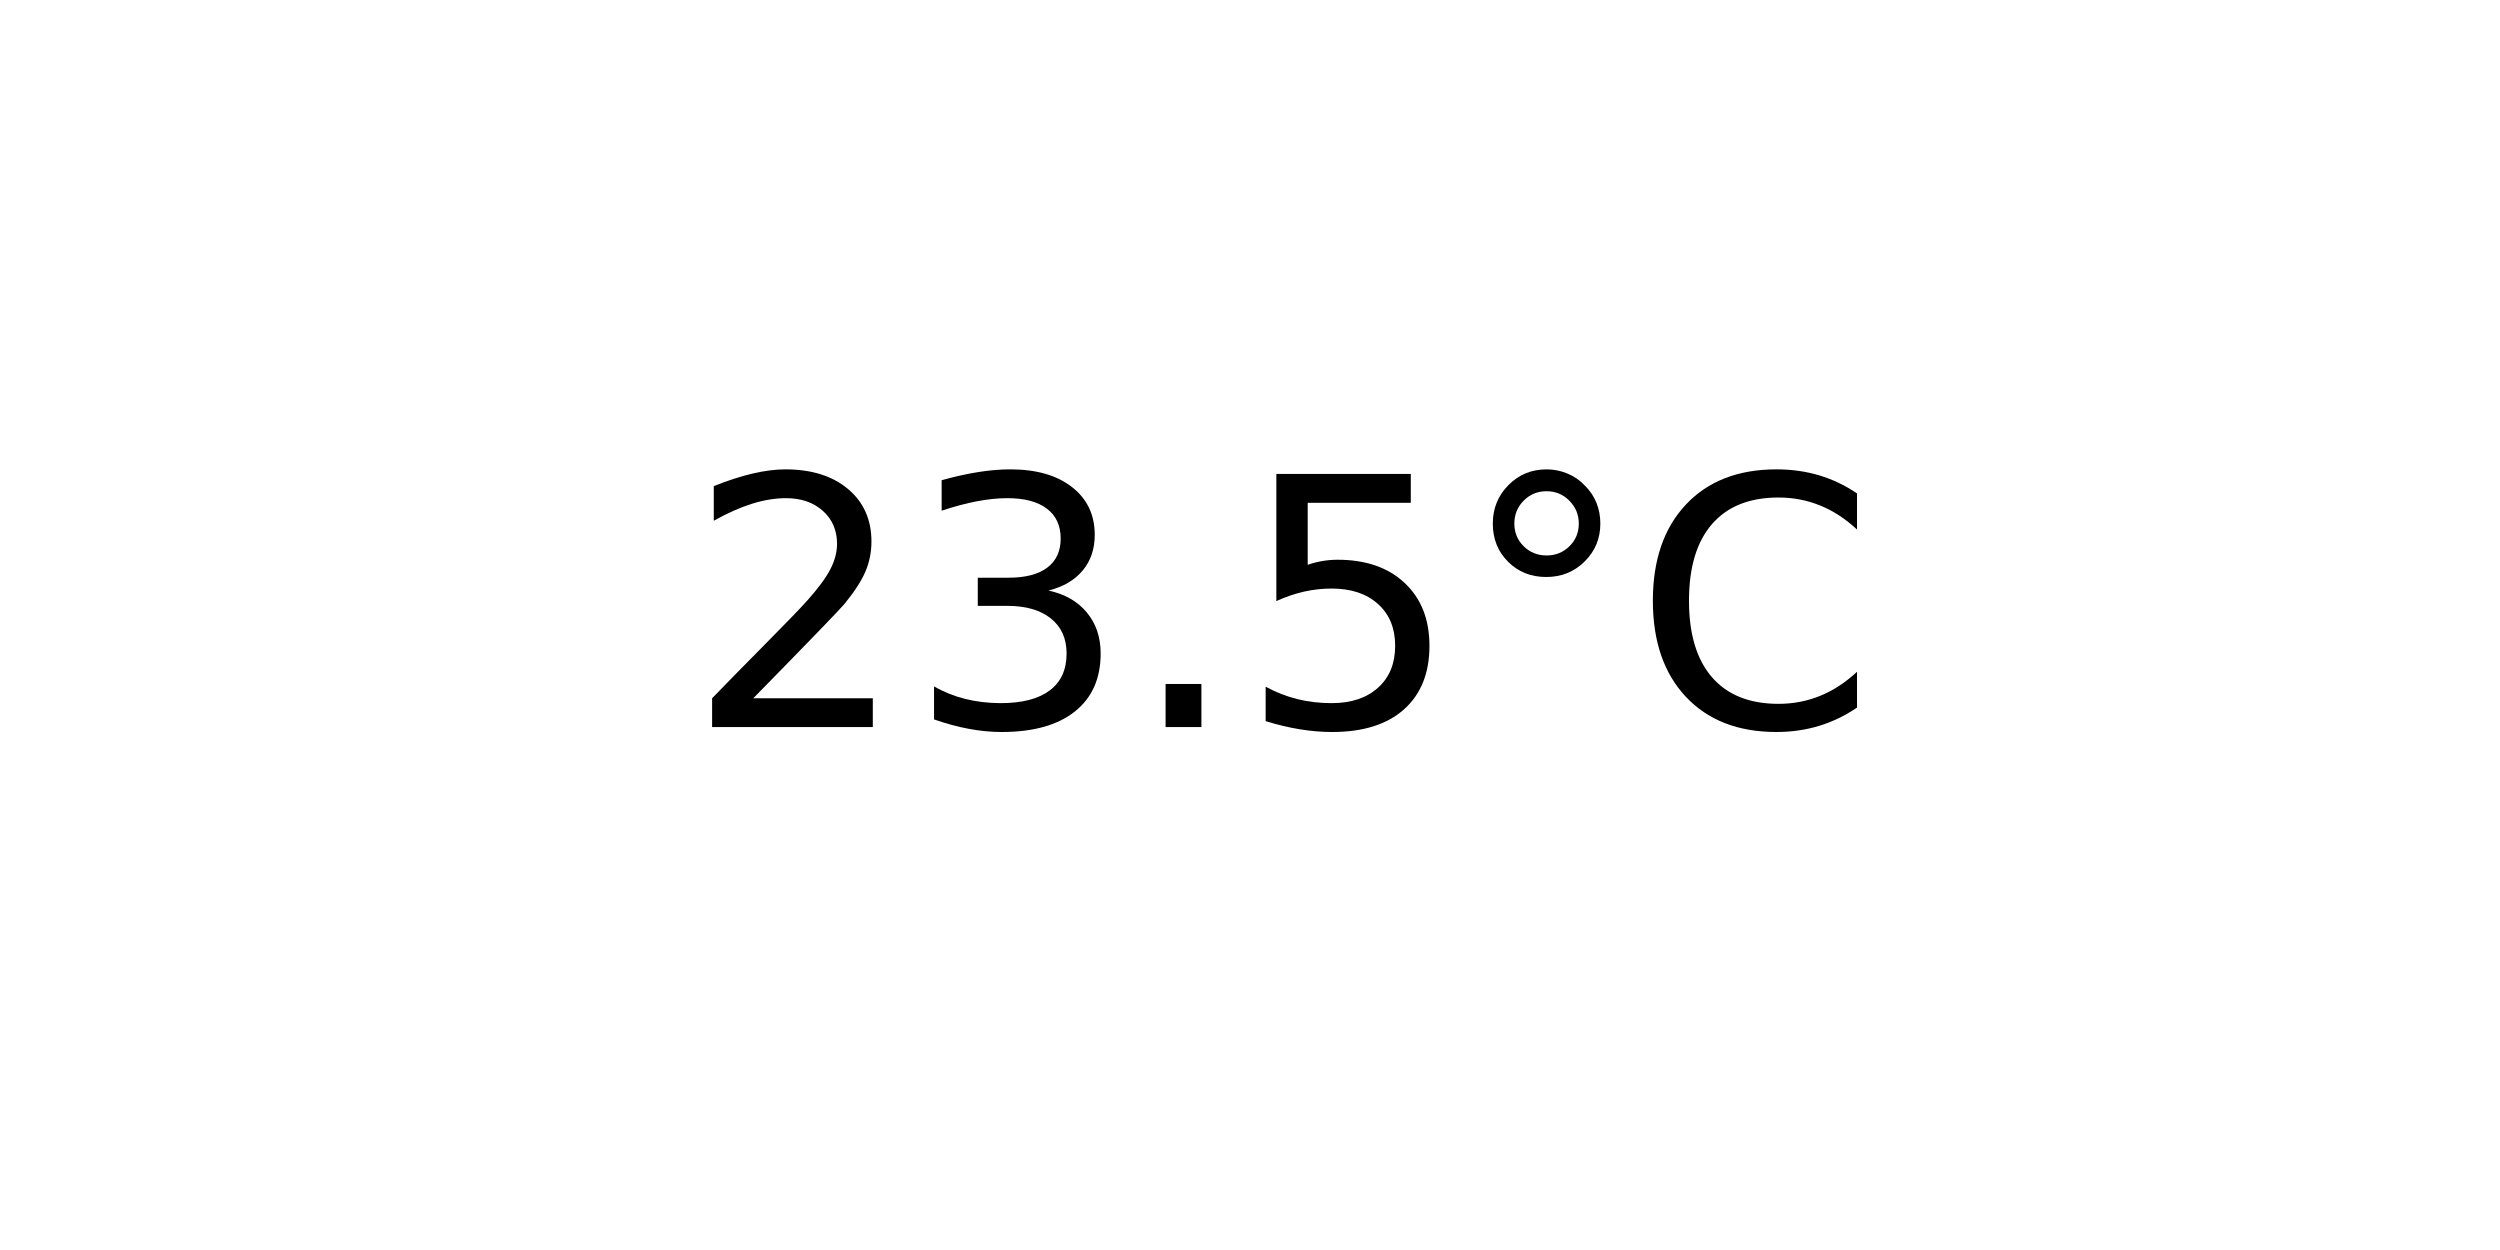
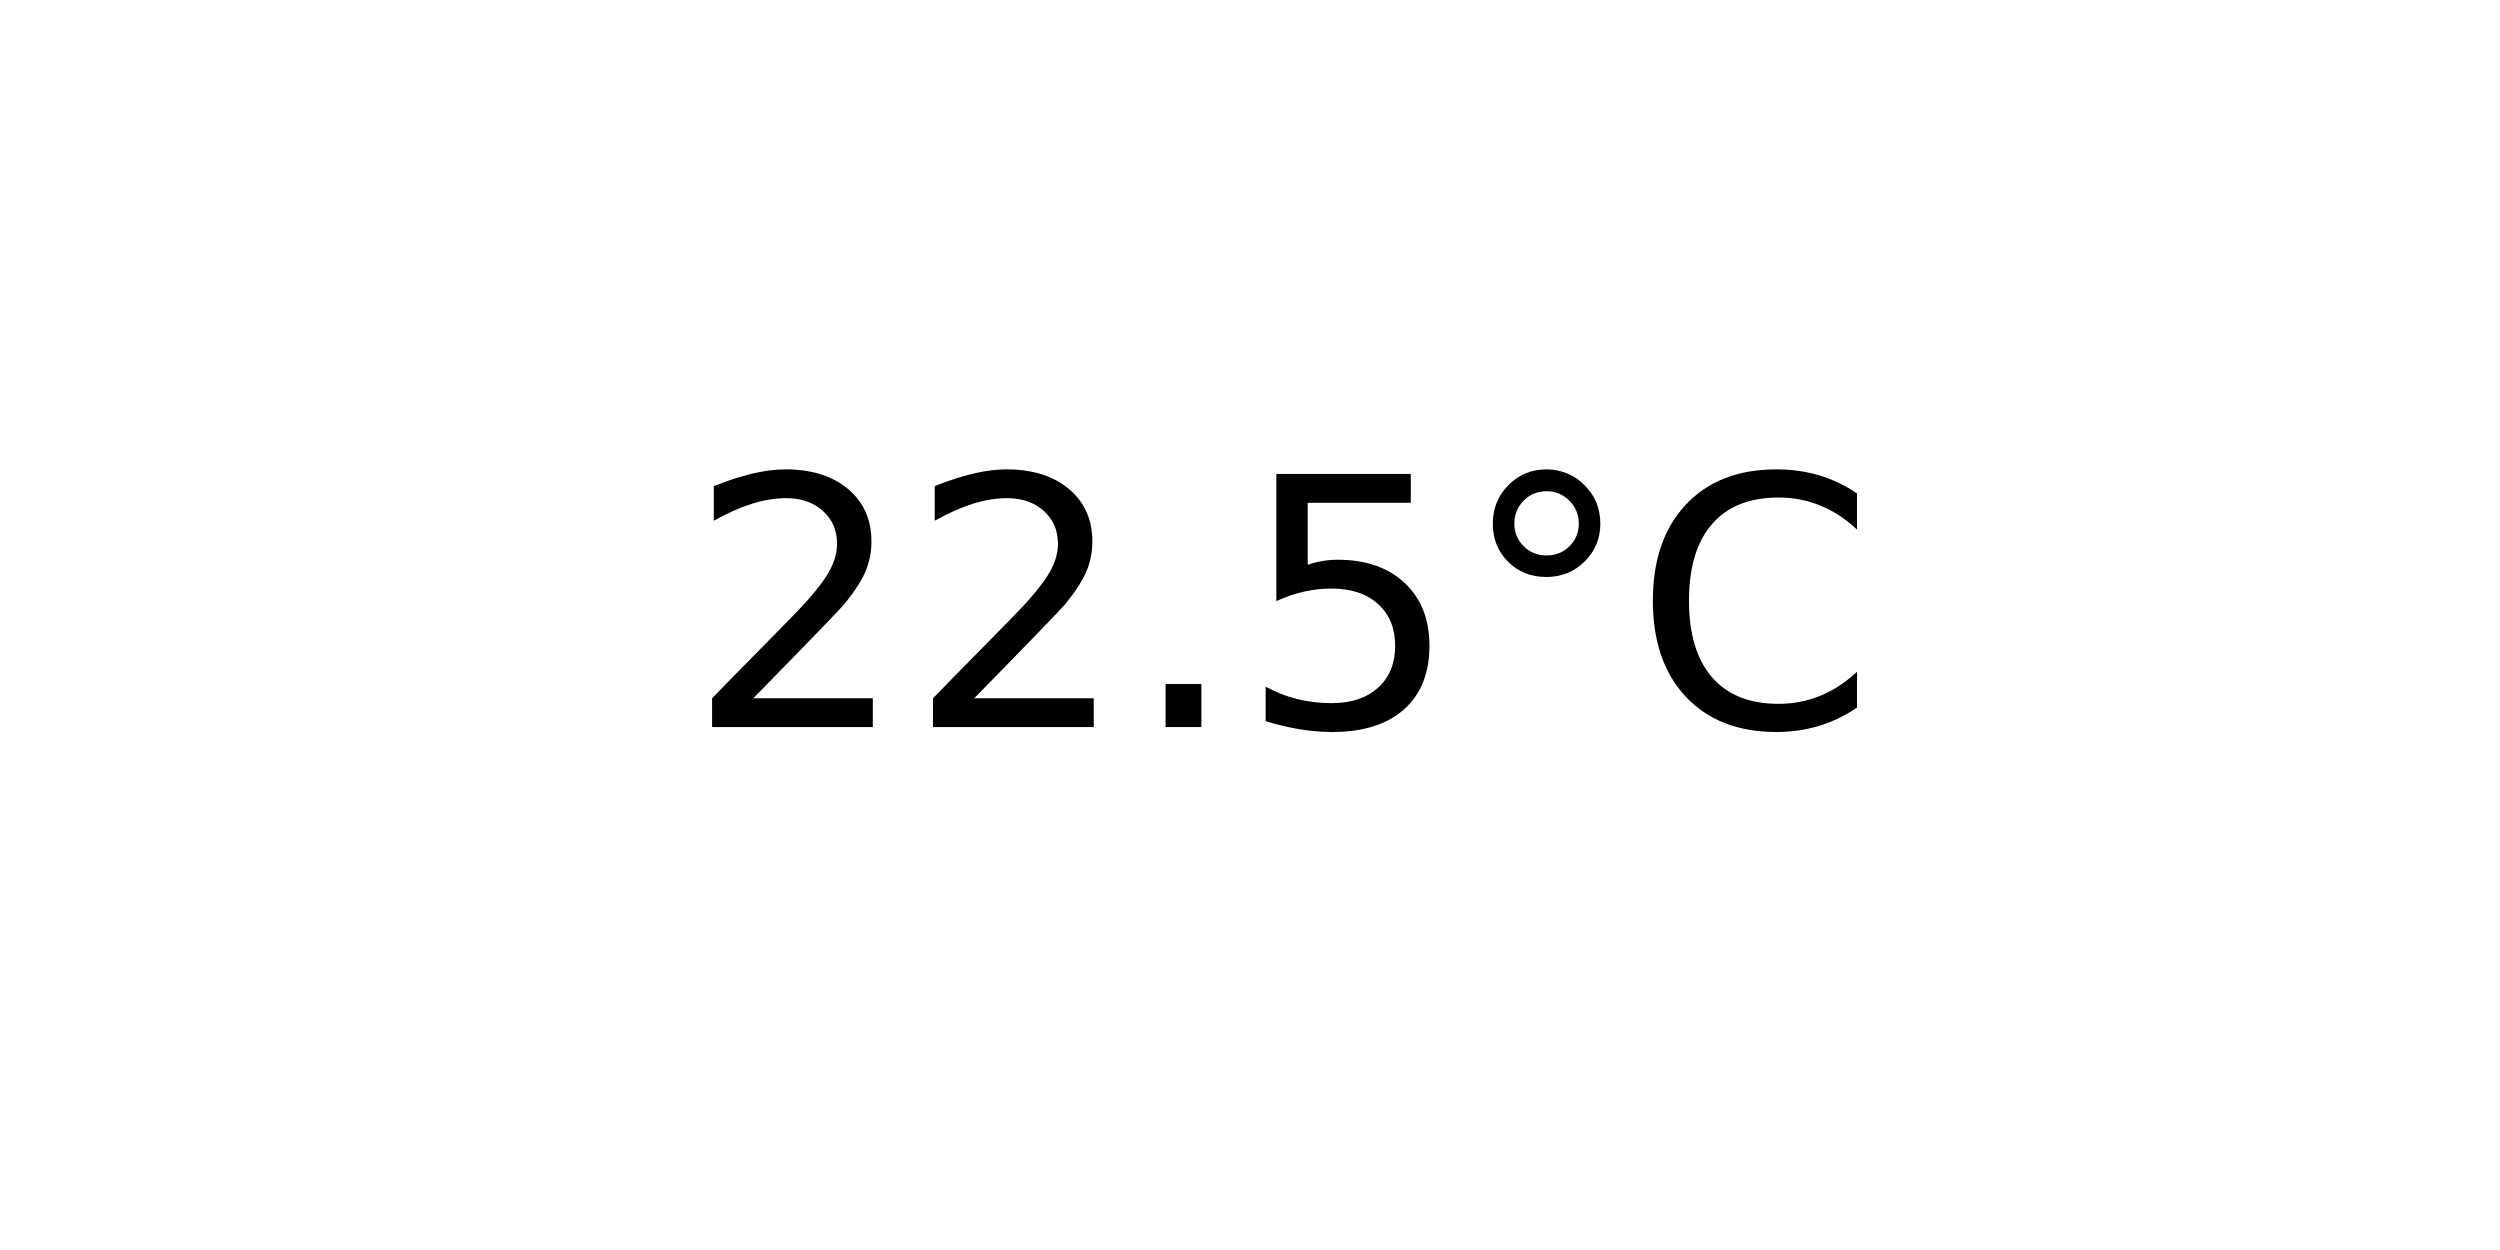
<svg xmlns="http://www.w3.org/2000/svg" xmlns:xlink="http://www.w3.org/1999/xlink" width="72pt" height="36pt" viewBox="0 0 72 36" version="1.1">
  <defs>
    <style type="text/css">*{stroke-linejoin: round; stroke-linecap: butt}</style>
  </defs>
  <g id="figure_1">
    <g id="axes_1">
      <g id="text_1">
        <g transform="translate(19.77578 20.93937) scale(0.1 -0.1)">
          <defs>
            <path id="DejaVuSans-32" d="M 1228 531  L 3431 531  L 3431 0  L 469 0  L 469 531  Q 828 903 1448 1529  Q 2069 2156 2228 2338  Q 2531 2678 2651 2914  Q 2772 3150 2772 3378  Q 2772 3750 2511 3984  Q 2250 4219 1831 4219  Q 1534 4219 1204 4116  Q 875 4013 500 3803  L 500 4441  Q 881 4594 1212 4672  Q 1544 4750 1819 4750  Q 2544 4750 2975 4387  Q 3406 4025 3406 3419  Q 3406 3131 3298 2873  Q 3191 2616 2906 2266  Q 2828 2175 2409 1742  Q 1991 1309 1228 531  z " transform="scale(0.015625)" />
-             <path id="DejaVuSans-33" d="M 2597 2516  Q 3050 2419 3304 2112  Q 3559 1806 3559 1356  Q 3559 666 3084 287  Q 2609 -91 1734 -91  Q 1441 -91 1130 -33  Q 819 25 488 141  L 488 750  Q 750 597 1062 519  Q 1375 441 1716 441  Q 2309 441 2620 675  Q 2931 909 2931 1356  Q 2931 1769 2642 2001  Q 2353 2234 1838 2234  L 1294 2234  L 1294 2753  L 1863 2753  Q 2328 2753 2575 2939  Q 2822 3125 2822 3475  Q 2822 3834 2567 4026  Q 2313 4219 1838 4219  Q 1578 4219 1281 4162  Q 984 4106 628 3988  L 628 4550  Q 988 4650 1302 4700  Q 1616 4750 1894 4750  Q 2613 4750 3031 4423  Q 3450 4097 3450 3541  Q 3450 3153 3228 2886  Q 3006 2619 2597 2516  z " transform="scale(0.015625)" />
            <path id="DejaVuSans-2e" d="M 684 794  L 1344 794  L 1344 0  L 684 0  L 684 794  z " transform="scale(0.015625)" />
            <path id="DejaVuSans-35" d="M 691 4666  L 3169 4666  L 3169 4134  L 1269 4134  L 1269 2991  Q 1406 3038 1543 3061  Q 1681 3084 1819 3084  Q 2600 3084 3056 2656  Q 3513 2228 3513 1497  Q 3513 744 3044 326  Q 2575 -91 1722 -91  Q 1428 -91 1123 -41  Q 819 9 494 109  L 494 744  Q 775 591 1075 516  Q 1375 441 1709 441  Q 2250 441 2565 725  Q 2881 1009 2881 1497  Q 2881 1984 2565 2268  Q 2250 2553 1709 2553  Q 1456 2553 1204 2497  Q 953 2441 691 2322  L 691 4666  z " transform="scale(0.015625)" />
            <path id="DejaVuSans-b0" d="M 1600 4347  Q 1350 4347 1178 4173  Q 1006 4000 1006 3750  Q 1006 3503 1178 3333  Q 1350 3163 1600 3163  Q 1850 3163 2022 3333  Q 2194 3503 2194 3750  Q 2194 3997 2020 4172  Q 1847 4347 1600 4347  z M 1600 4750  Q 1800 4750 1984 4673  Q 2169 4597 2303 4453  Q 2447 4313 2519 4134  Q 2591 3956 2591 3750  Q 2591 3338 2302 3052  Q 2013 2766 1594 2766  Q 1172 2766 890 3047  Q 609 3328 609 3750  Q 609 4169 896 4459  Q 1184 4750 1600 4750  z " transform="scale(0.015625)" />
            <path id="DejaVuSans-43" d="M 4122 4306  L 4122 3641  Q 3803 3938 3442 4084  Q 3081 4231 2675 4231  Q 1875 4231 1450 3742  Q 1025 3253 1025 2328  Q 1025 1406 1450 917  Q 1875 428 2675 428  Q 3081 428 3442 575  Q 3803 722 4122 1019  L 4122 359  Q 3791 134 3420 21  Q 3050 -91 2638 -91  Q 1578 -91 968 557  Q 359 1206 359 2328  Q 359 3453 968 4101  Q 1578 4750 2638 4750  Q 3056 4750 3426 4639  Q 3797 4528 4122 4306  z " transform="scale(0.015625)" />
          </defs>
          <use xlink:href="#DejaVuSans-32" />
-           <use xlink:href="#DejaVuSans-33" x="63.623" />
+           <use xlink:href="#DejaVuSans-32" x="63.623" />
          <use xlink:href="#DejaVuSans-2e" x="127.246" />
          <use xlink:href="#DejaVuSans-35" x="159.033" />
          <use xlink:href="#DejaVuSans-b0" x="222.656" />
          <use xlink:href="#DejaVuSans-43" x="272.656" />
        </g>
      </g>
    </g>
  </g>
</svg>
